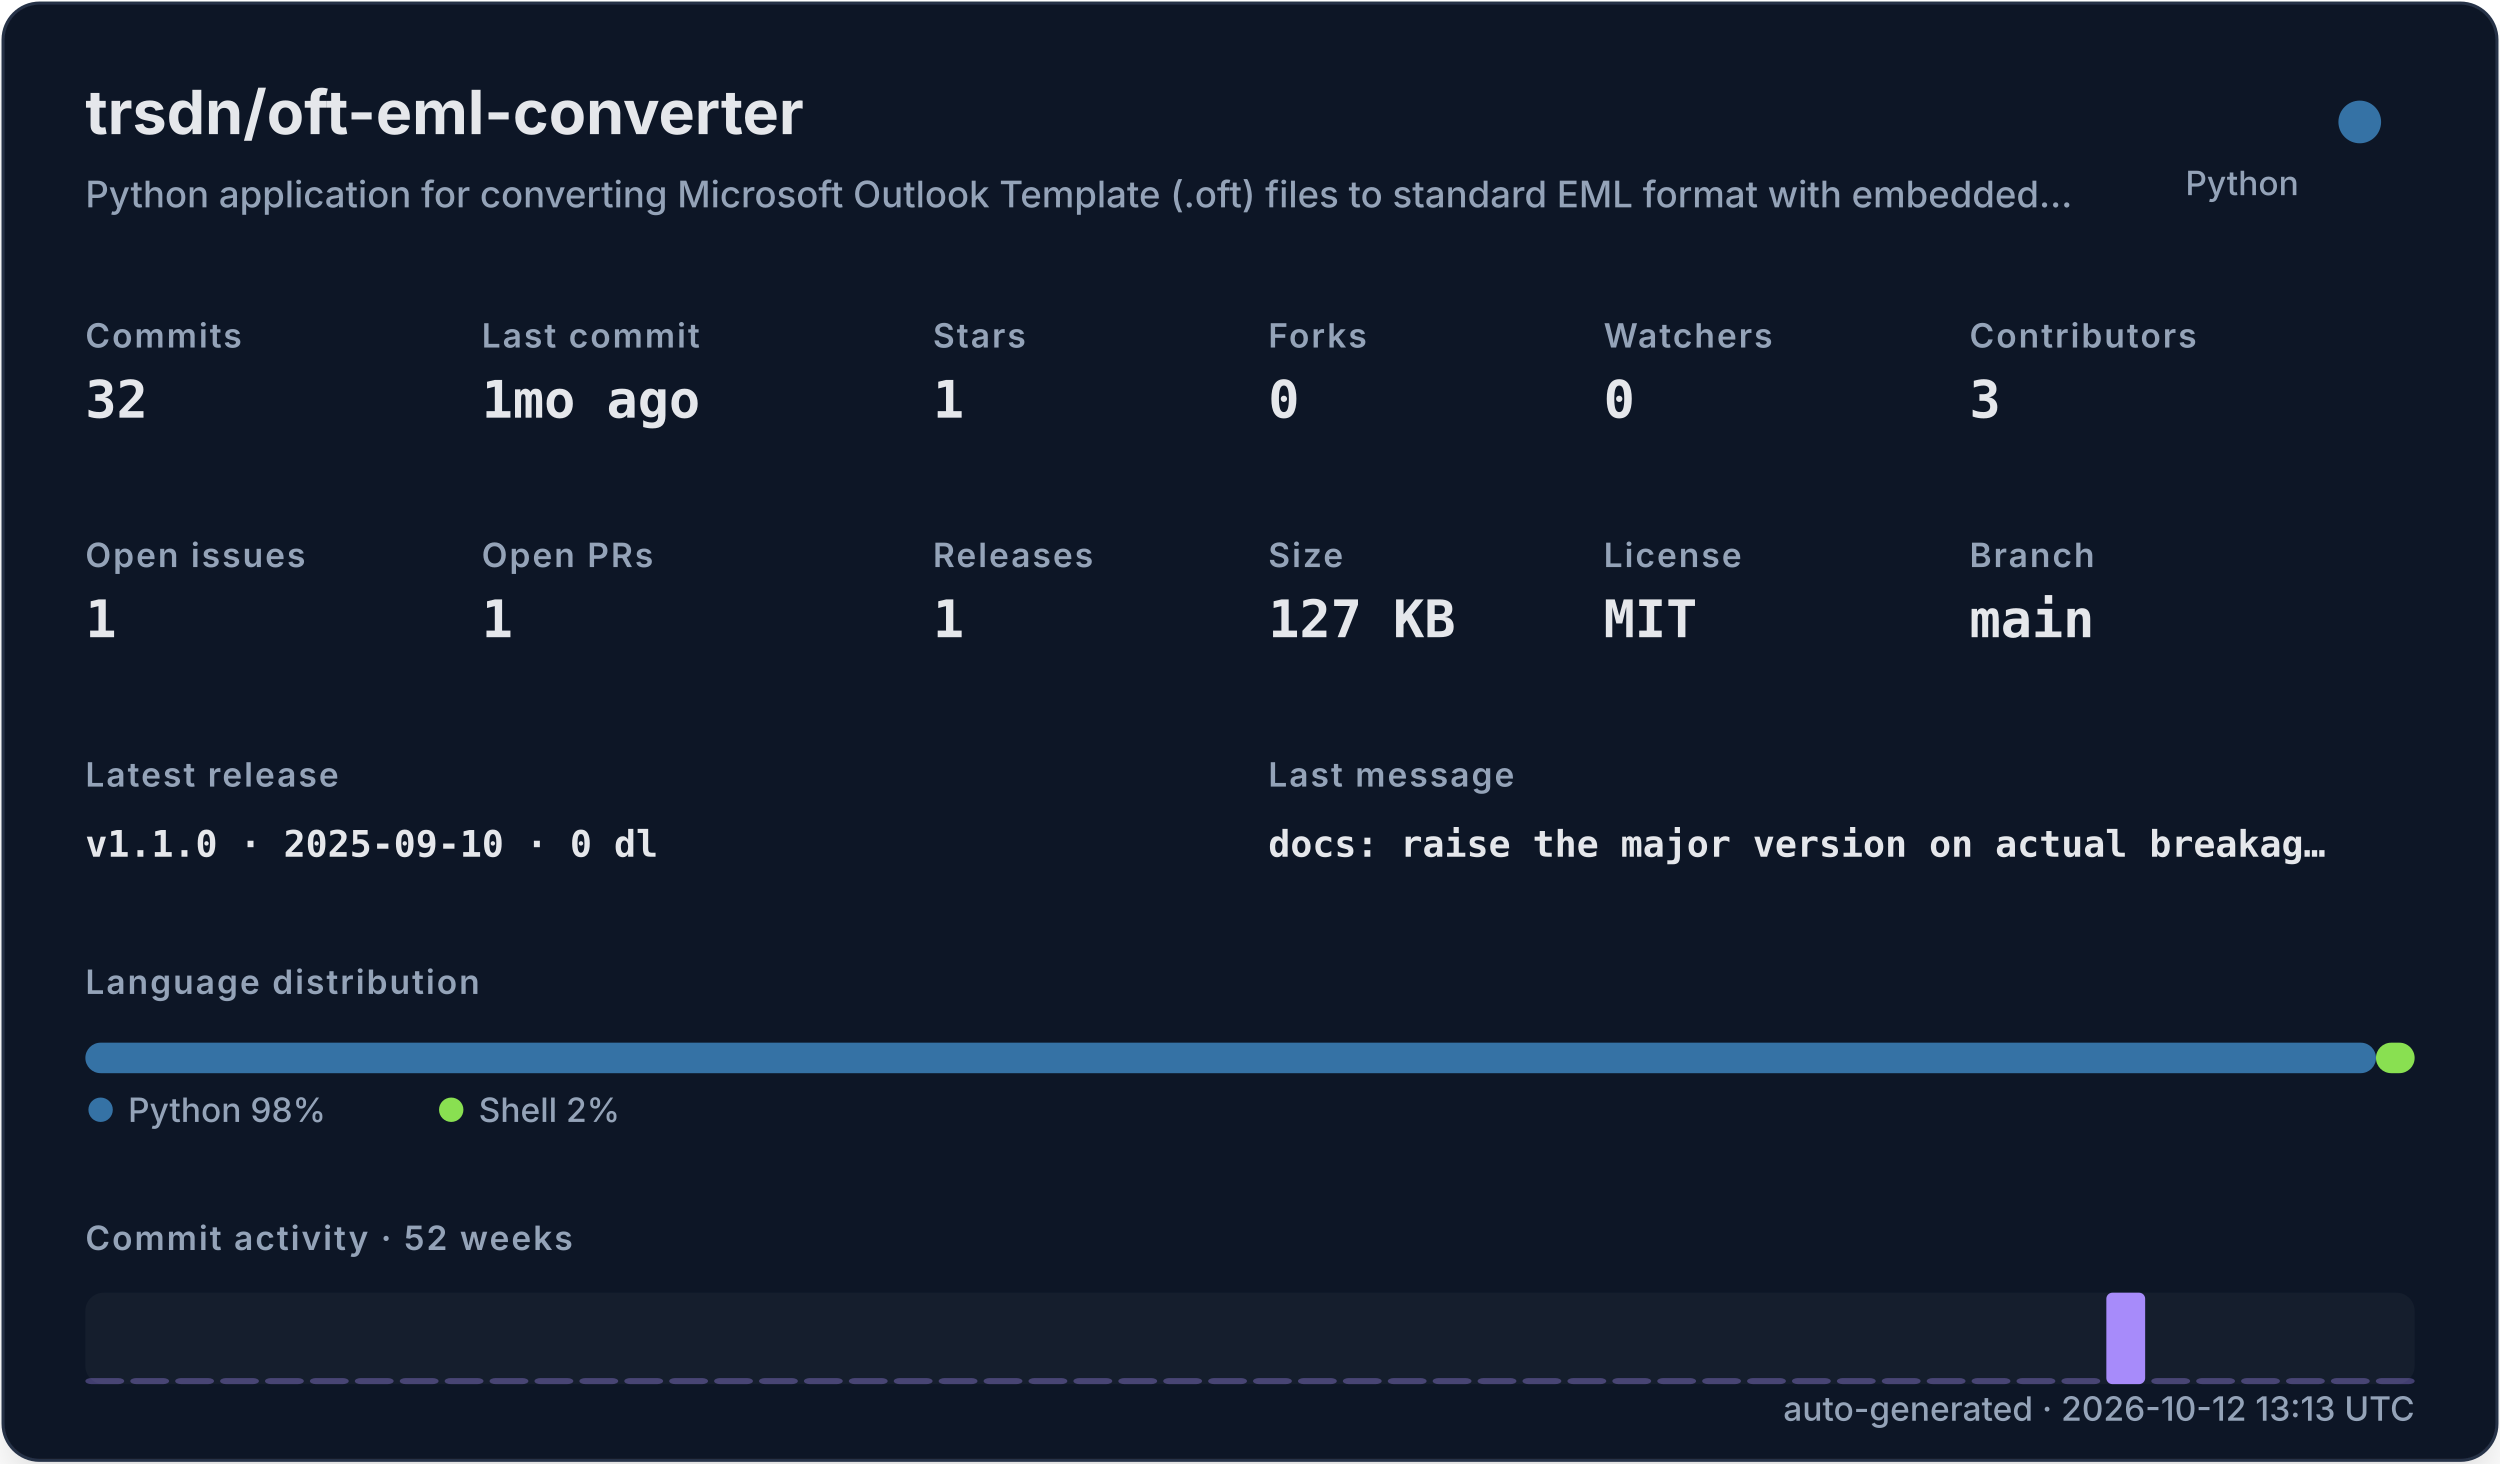
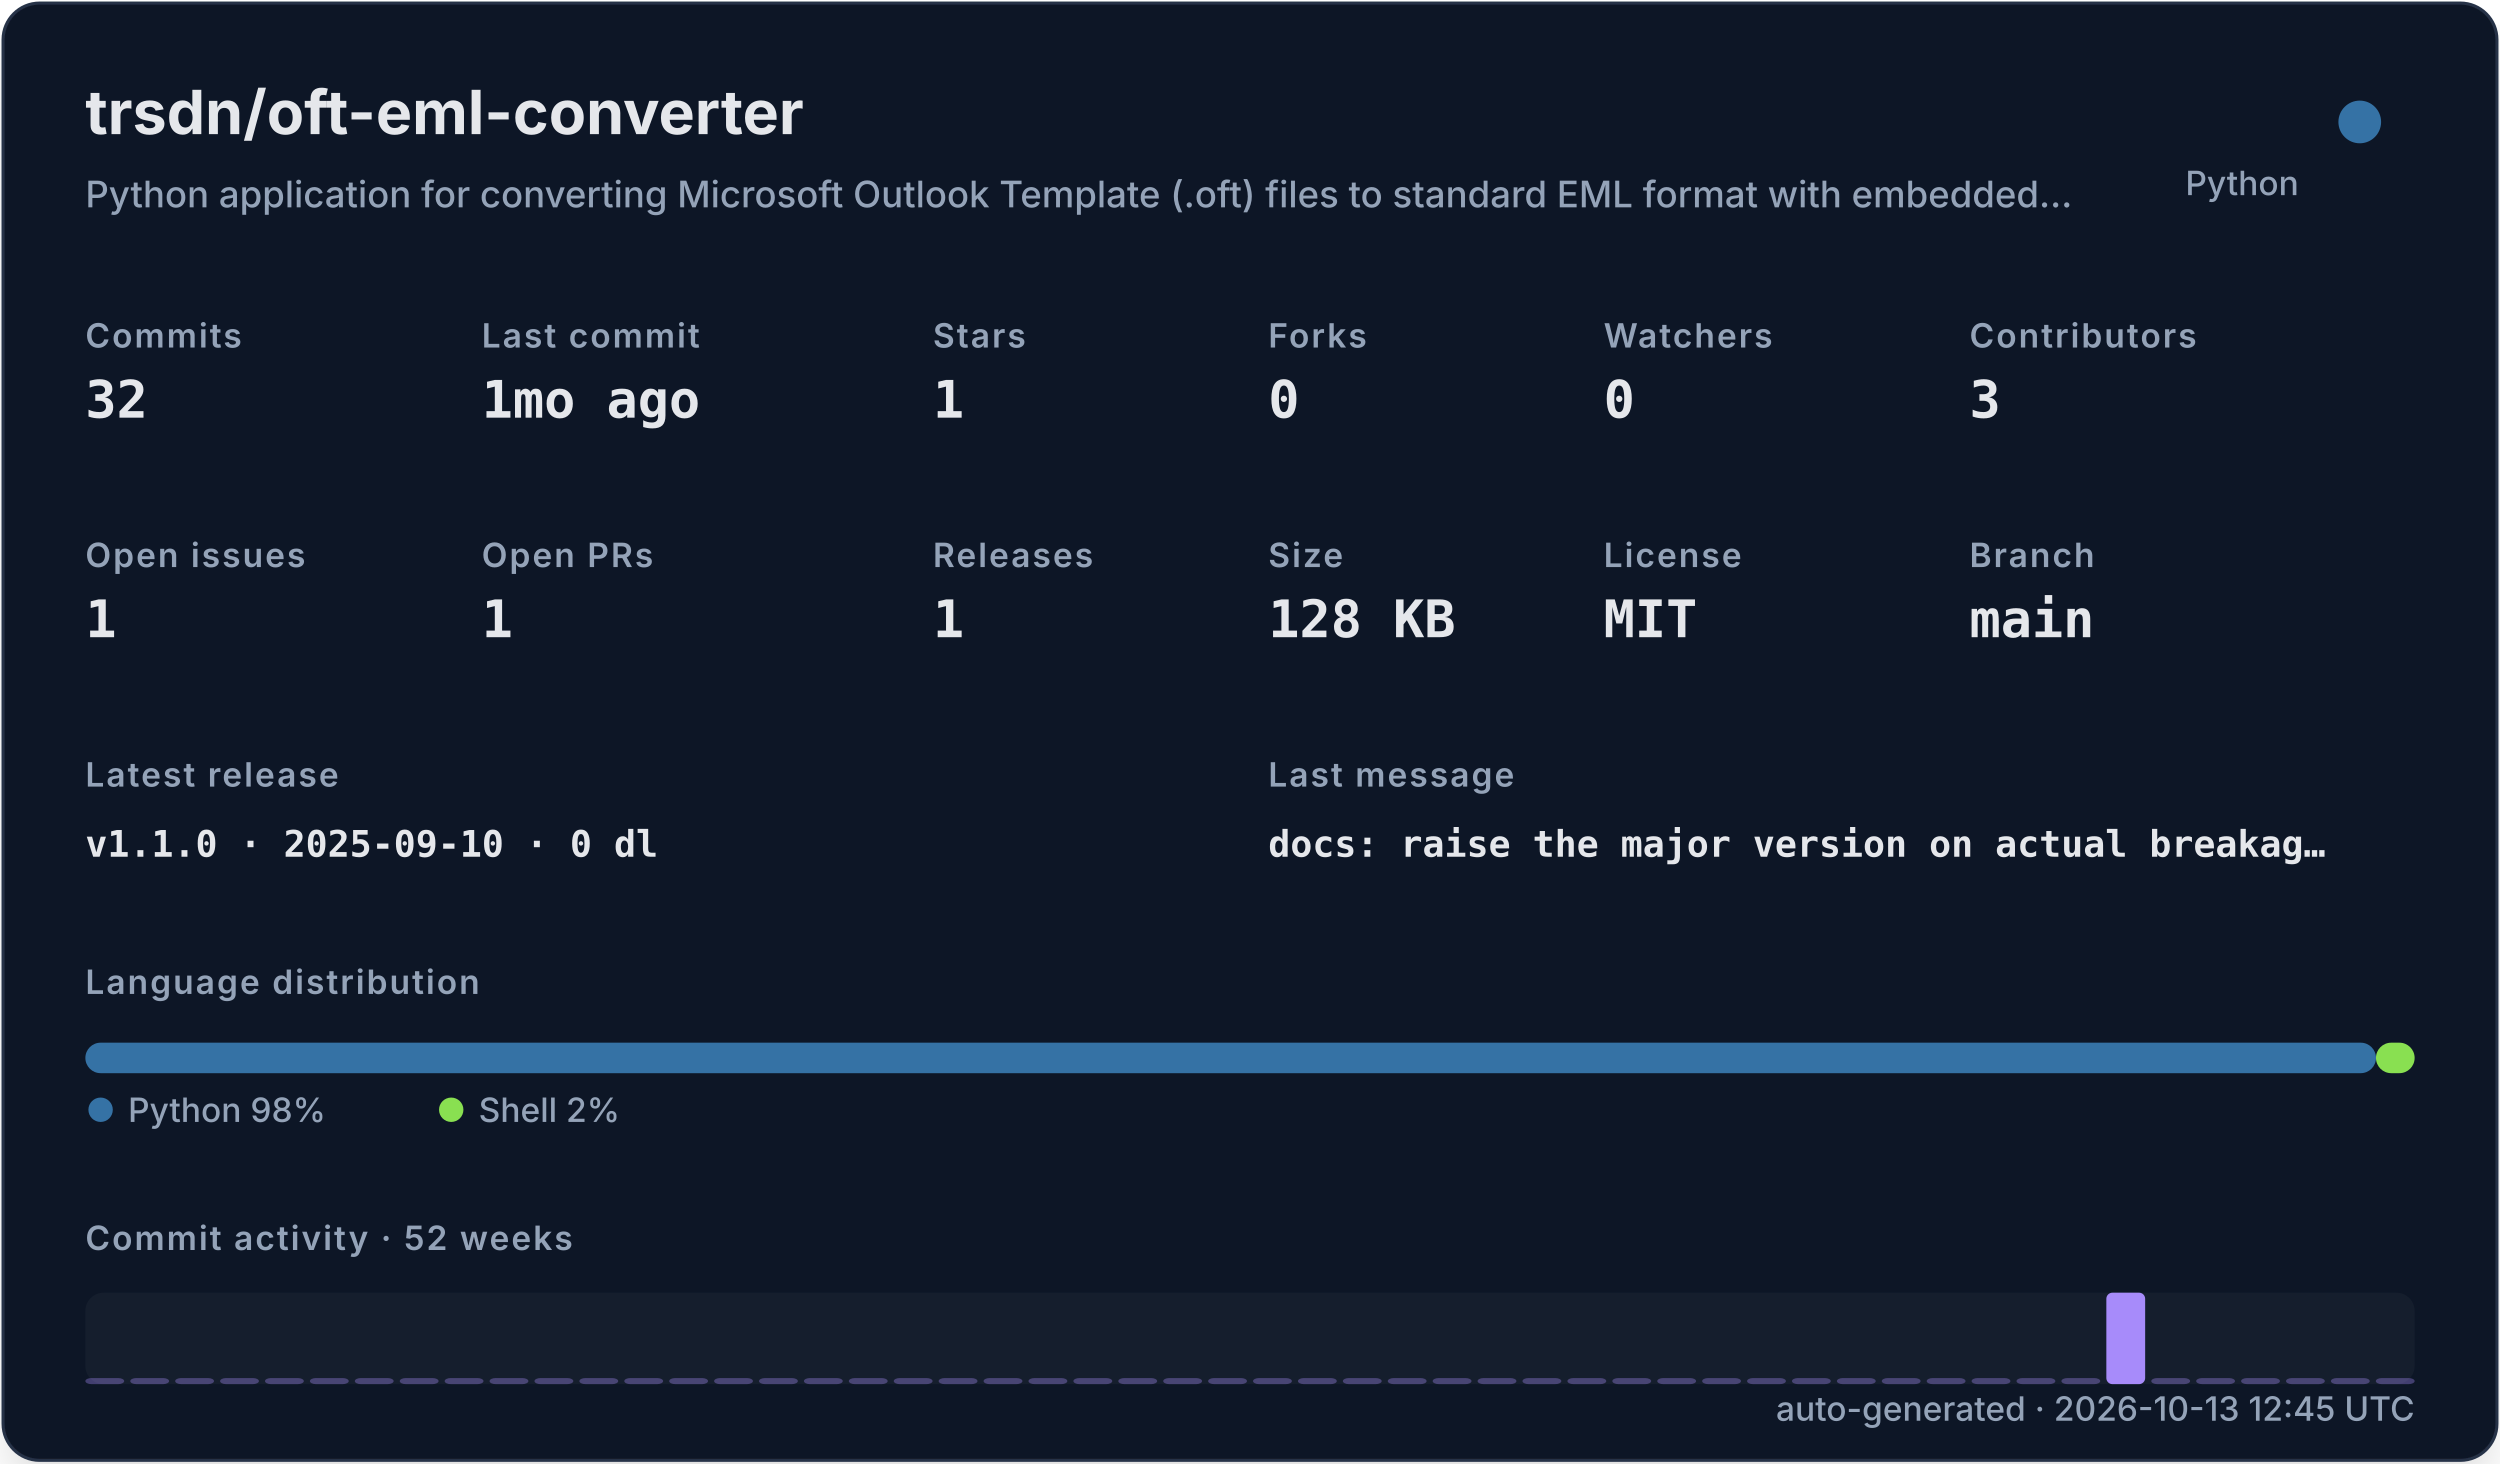
<svg xmlns="http://www.w3.org/2000/svg" width="820" height="480" viewBox="0 0 820 480" role="img">
  <defs>
    <filter id="shadow" x="-10%" y="-10%" width="120%" height="120%">
      <feDropShadow dx="0" dy="8" stdDeviation="10" flood-color="#000000" flood-opacity="0.16" />
    </filter>
    <style>
    .title { font: 700 20px -apple-system,BlinkMacSystemFont,"Segoe UI",sans-serif; fill: #e5e7eb; }
    .subtitle { font: 500 12px -apple-system,BlinkMacSystemFont,"Segoe UI",sans-serif; fill: #94a3b8; }
    .label { font: 600 11px -apple-system,BlinkMacSystemFont,"Segoe UI",sans-serif; fill: #94a3b8; text-transform: uppercase; letter-spacing: .06em; }
    .value { font: 700 17px ui-monospace,SFMono-Regular,Menlo,monospace; fill: #e5e7eb; }
    .small { font: 500 11px -apple-system,BlinkMacSystemFont,"Segoe UI",sans-serif; fill: #94a3b8; }
    .tiny { font: 500 10px -apple-system,BlinkMacSystemFont,"Segoe UI",sans-serif; fill: #94a3b8; }
    .mono { font: 650 12px ui-monospace,SFMono-Regular,Menlo,monospace; fill: #e5e7eb; }
  </style>
  </defs>
  <rect x="1" y="1" width="818" height="478" rx="12" fill="#111827" stroke="#263247" filter="url(#shadow)" />
  <text x="28" y="44" class="title">trsdn/oft-eml-converter</text>
  <text x="28" y="68" class="subtitle">Python application for converting Microsoft Outlook Template (.oft) files to standard EML format with embedded…</text>
  <circle cx="774" cy="40" r="7" fill="#3572A5" />
  <text x="754" y="64" text-anchor="end" class="small">Python</text>
  <text x="28" y="114" class="label">Commits</text>
  <text x="28" y="137" class="value">32</text>
  <text x="158" y="114" class="label">Last commit</text>
  <text x="158" y="137" class="value">1mo ago</text>
  <text x="306" y="114" class="label">Stars</text>
  <text x="306" y="137" class="value">1</text>
  <text x="416" y="114" class="label">Forks</text>
  <text x="416" y="137" class="value">0</text>
  <text x="526" y="114" class="label">Watchers</text>
  <text x="526" y="137" class="value">0</text>
  <text x="646" y="114" class="label">Contributors</text>
  <text x="646" y="137" class="value">3</text>
  <text x="28" y="186" class="label">Open issues</text>
  <text x="28" y="209" class="value">1</text>
  <text x="158" y="186" class="label">Open PRs</text>
  <text x="158" y="209" class="value">1</text>
  <text x="306" y="186" class="label">Releases</text>
  <text x="306" y="209" class="value">1</text>
  <text x="416" y="186" class="label">Size</text>
-   <text x="416" y="209" class="value">127 KB</text>
+   <text x="416" y="209" class="value">128 KB</text>
  <text x="526" y="186" class="label">License</text>
  <text x="526" y="209" class="value">MIT</text>
  <text x="646" y="186" class="label">Branch</text>
  <text x="646" y="209" class="value">main</text>
  <text x="28" y="258" class="label">Latest release</text>
  <text x="28" y="281" class="mono">v1.1.0 · 2025-09-10 · 0 dl</text>
  <text x="416" y="258" class="label">Last message</text>
  <text x="416" y="281" class="mono">docs: raise the major version on actual breakag…</text>
  <text x="28" y="326" class="label">Language distribution</text>
  <rect x="28.00" y="342" width="751.32" height="10" rx="5" fill="#3572A5" />
  <rect x="779.32" y="342" width="12.68" height="10" rx="5" fill="#89e051" />
  <circle cx="33" cy="364" r="4" fill="#3572A5" />
  <text x="42" y="368" class="small">Python 98%</text>
  <circle cx="148" cy="364" r="4" fill="#89e051" />
  <text x="157" y="368" class="small">Shell 2%</text>
  <text x="28" y="410" class="label">Commit activity · 52 weeks</text>
  <rect x="28" y="424" width="764" height="30" rx="6" fill="#1f2937" opacity=".42" />
  <rect x="28.00" y="452.00" width="12.73" height="2.00" rx="2" fill="#a78bfa" opacity="0.35" />
  <rect x="42.73" y="452.00" width="12.73" height="2.00" rx="2" fill="#a78bfa" opacity="0.35" />
  <rect x="57.46" y="452.00" width="12.73" height="2.00" rx="2" fill="#a78bfa" opacity="0.35" />
  <rect x="72.19" y="452.00" width="12.73" height="2.00" rx="2" fill="#a78bfa" opacity="0.35" />
  <rect x="86.92" y="452.00" width="12.73" height="2.00" rx="2" fill="#a78bfa" opacity="0.35" />
  <rect x="101.65" y="452.00" width="12.73" height="2.00" rx="2" fill="#a78bfa" opacity="0.35" />
  <rect x="116.38" y="452.00" width="12.73" height="2.00" rx="2" fill="#a78bfa" opacity="0.35" />
  <rect x="131.12" y="452.00" width="12.73" height="2.00" rx="2" fill="#a78bfa" opacity="0.35" />
  <rect x="145.85" y="452.00" width="12.73" height="2.00" rx="2" fill="#a78bfa" opacity="0.35" />
  <rect x="160.58" y="452.00" width="12.73" height="2.00" rx="2" fill="#a78bfa" opacity="0.35" />
  <rect x="175.31" y="452.00" width="12.73" height="2.00" rx="2" fill="#a78bfa" opacity="0.35" />
  <rect x="190.04" y="452.00" width="12.73" height="2.00" rx="2" fill="#a78bfa" opacity="0.35" />
  <rect x="204.77" y="452.00" width="12.73" height="2.00" rx="2" fill="#a78bfa" opacity="0.35" />
  <rect x="219.50" y="452.00" width="12.73" height="2.00" rx="2" fill="#a78bfa" opacity="0.35" />
  <rect x="234.23" y="452.00" width="12.73" height="2.00" rx="2" fill="#a78bfa" opacity="0.35" />
  <rect x="248.96" y="452.00" width="12.73" height="2.00" rx="2" fill="#a78bfa" opacity="0.35" />
  <rect x="263.69" y="452.00" width="12.73" height="2.00" rx="2" fill="#a78bfa" opacity="0.35" />
  <rect x="278.42" y="452.00" width="12.73" height="2.00" rx="2" fill="#a78bfa" opacity="0.35" />
  <rect x="293.15" y="452.00" width="12.73" height="2.00" rx="2" fill="#a78bfa" opacity="0.35" />
  <rect x="307.88" y="452.00" width="12.73" height="2.00" rx="2" fill="#a78bfa" opacity="0.35" />
  <rect x="322.62" y="452.00" width="12.73" height="2.00" rx="2" fill="#a78bfa" opacity="0.35" />
  <rect x="337.35" y="452.00" width="12.73" height="2.00" rx="2" fill="#a78bfa" opacity="0.35" />
  <rect x="352.08" y="452.00" width="12.73" height="2.00" rx="2" fill="#a78bfa" opacity="0.35" />
  <rect x="366.81" y="452.00" width="12.73" height="2.00" rx="2" fill="#a78bfa" opacity="0.35" />
  <rect x="381.54" y="452.00" width="12.73" height="2.00" rx="2" fill="#a78bfa" opacity="0.35" />
  <rect x="396.27" y="452.00" width="12.73" height="2.00" rx="2" fill="#a78bfa" opacity="0.35" />
  <rect x="411.00" y="452.00" width="12.73" height="2.00" rx="2" fill="#a78bfa" opacity="0.35" />
  <rect x="425.73" y="452.00" width="12.73" height="2.00" rx="2" fill="#a78bfa" opacity="0.35" />
  <rect x="440.46" y="452.00" width="12.73" height="2.00" rx="2" fill="#a78bfa" opacity="0.35" />
  <rect x="455.19" y="452.00" width="12.73" height="2.00" rx="2" fill="#a78bfa" opacity="0.35" />
  <rect x="469.92" y="452.00" width="12.73" height="2.00" rx="2" fill="#a78bfa" opacity="0.35" />
  <rect x="484.65" y="452.00" width="12.73" height="2.00" rx="2" fill="#a78bfa" opacity="0.35" />
  <rect x="499.38" y="452.00" width="12.73" height="2.00" rx="2" fill="#a78bfa" opacity="0.35" />
  <rect x="514.12" y="452.00" width="12.73" height="2.00" rx="2" fill="#a78bfa" opacity="0.35" />
  <rect x="528.85" y="452.00" width="12.73" height="2.00" rx="2" fill="#a78bfa" opacity="0.35" />
  <rect x="543.58" y="452.00" width="12.73" height="2.00" rx="2" fill="#a78bfa" opacity="0.35" />
  <rect x="558.31" y="452.00" width="12.73" height="2.00" rx="2" fill="#a78bfa" opacity="0.35" />
  <rect x="573.04" y="452.00" width="12.73" height="2.00" rx="2" fill="#a78bfa" opacity="0.35" />
  <rect x="587.77" y="452.00" width="12.73" height="2.00" rx="2" fill="#a78bfa" opacity="0.35" />
  <rect x="602.50" y="452.00" width="12.73" height="2.00" rx="2" fill="#a78bfa" opacity="0.35" />
  <rect x="617.23" y="452.00" width="12.73" height="2.00" rx="2" fill="#a78bfa" opacity="0.35" />
  <rect x="631.96" y="452.00" width="12.73" height="2.00" rx="2" fill="#a78bfa" opacity="0.35" />
  <rect x="646.69" y="452.00" width="12.73" height="2.00" rx="2" fill="#a78bfa" opacity="0.35" />
  <rect x="661.42" y="452.00" width="12.73" height="2.00" rx="2" fill="#a78bfa" opacity="0.35" />
  <rect x="676.15" y="452.00" width="12.73" height="2.00" rx="2" fill="#a78bfa" opacity="0.35" />
  <rect x="690.88" y="424.00" width="12.73" height="30.00" rx="2" fill="#a78bfa" opacity="1.00" />
  <rect x="705.62" y="452.00" width="12.73" height="2.00" rx="2" fill="#a78bfa" opacity="0.35" />
  <rect x="720.35" y="452.00" width="12.73" height="2.00" rx="2" fill="#a78bfa" opacity="0.35" />
  <rect x="735.08" y="452.00" width="12.73" height="2.00" rx="2" fill="#a78bfa" opacity="0.35" />
  <rect x="749.81" y="452.00" width="12.73" height="2.00" rx="2" fill="#a78bfa" opacity="0.35" />
  <rect x="764.54" y="452.00" width="12.73" height="2.00" rx="2" fill="#a78bfa" opacity="0.35" />
  <rect x="779.27" y="452.00" width="12.73" height="2.00" rx="2" fill="#a78bfa" opacity="0.35" />
-   <text x="792" y="466" text-anchor="end" class="small">auto-generated · 2026-10-12 13:13 UTC</text>
+   <text x="792" y="466" text-anchor="end" class="small">auto-generated · 2026-10-13 12:45 UTC</text>
</svg>
